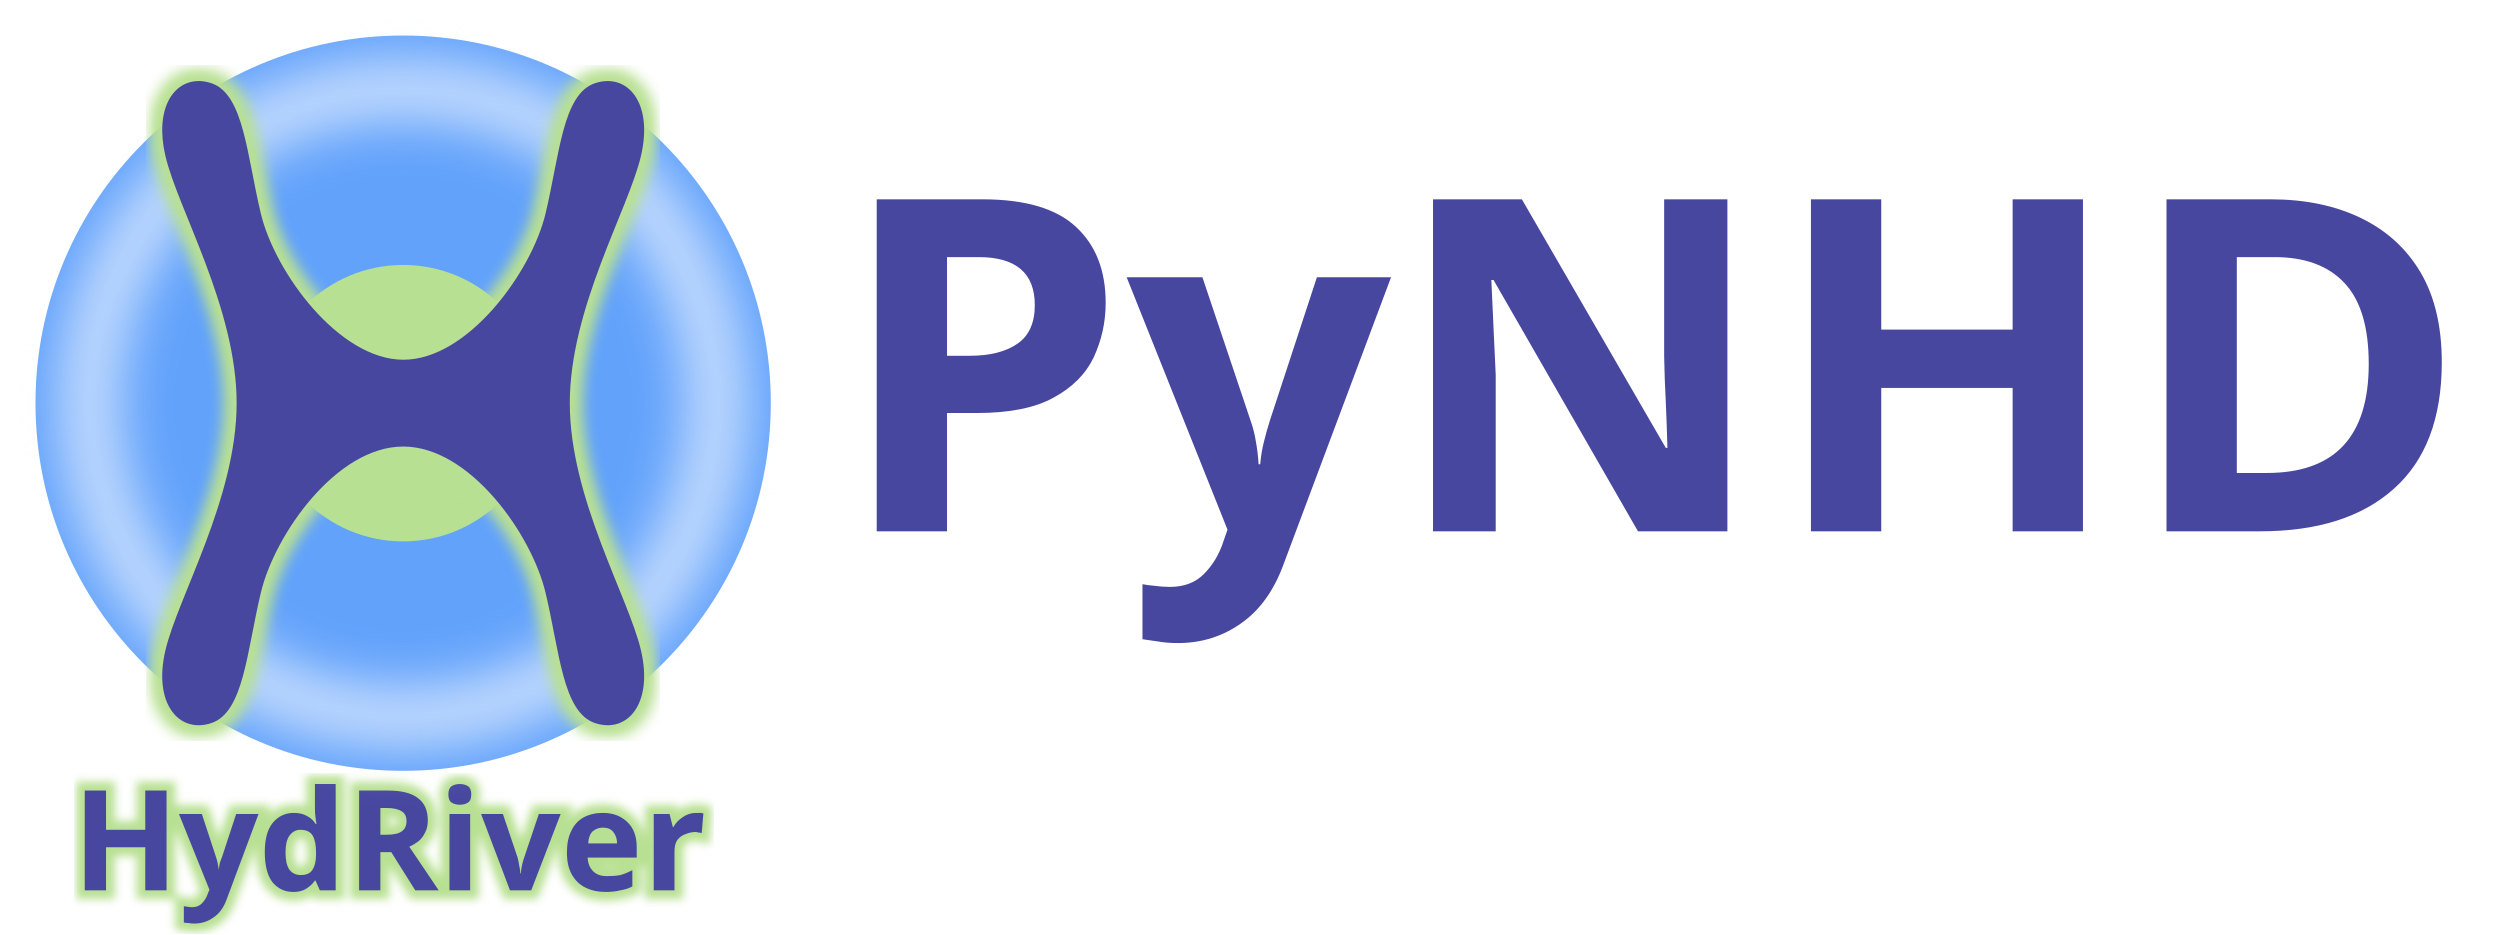
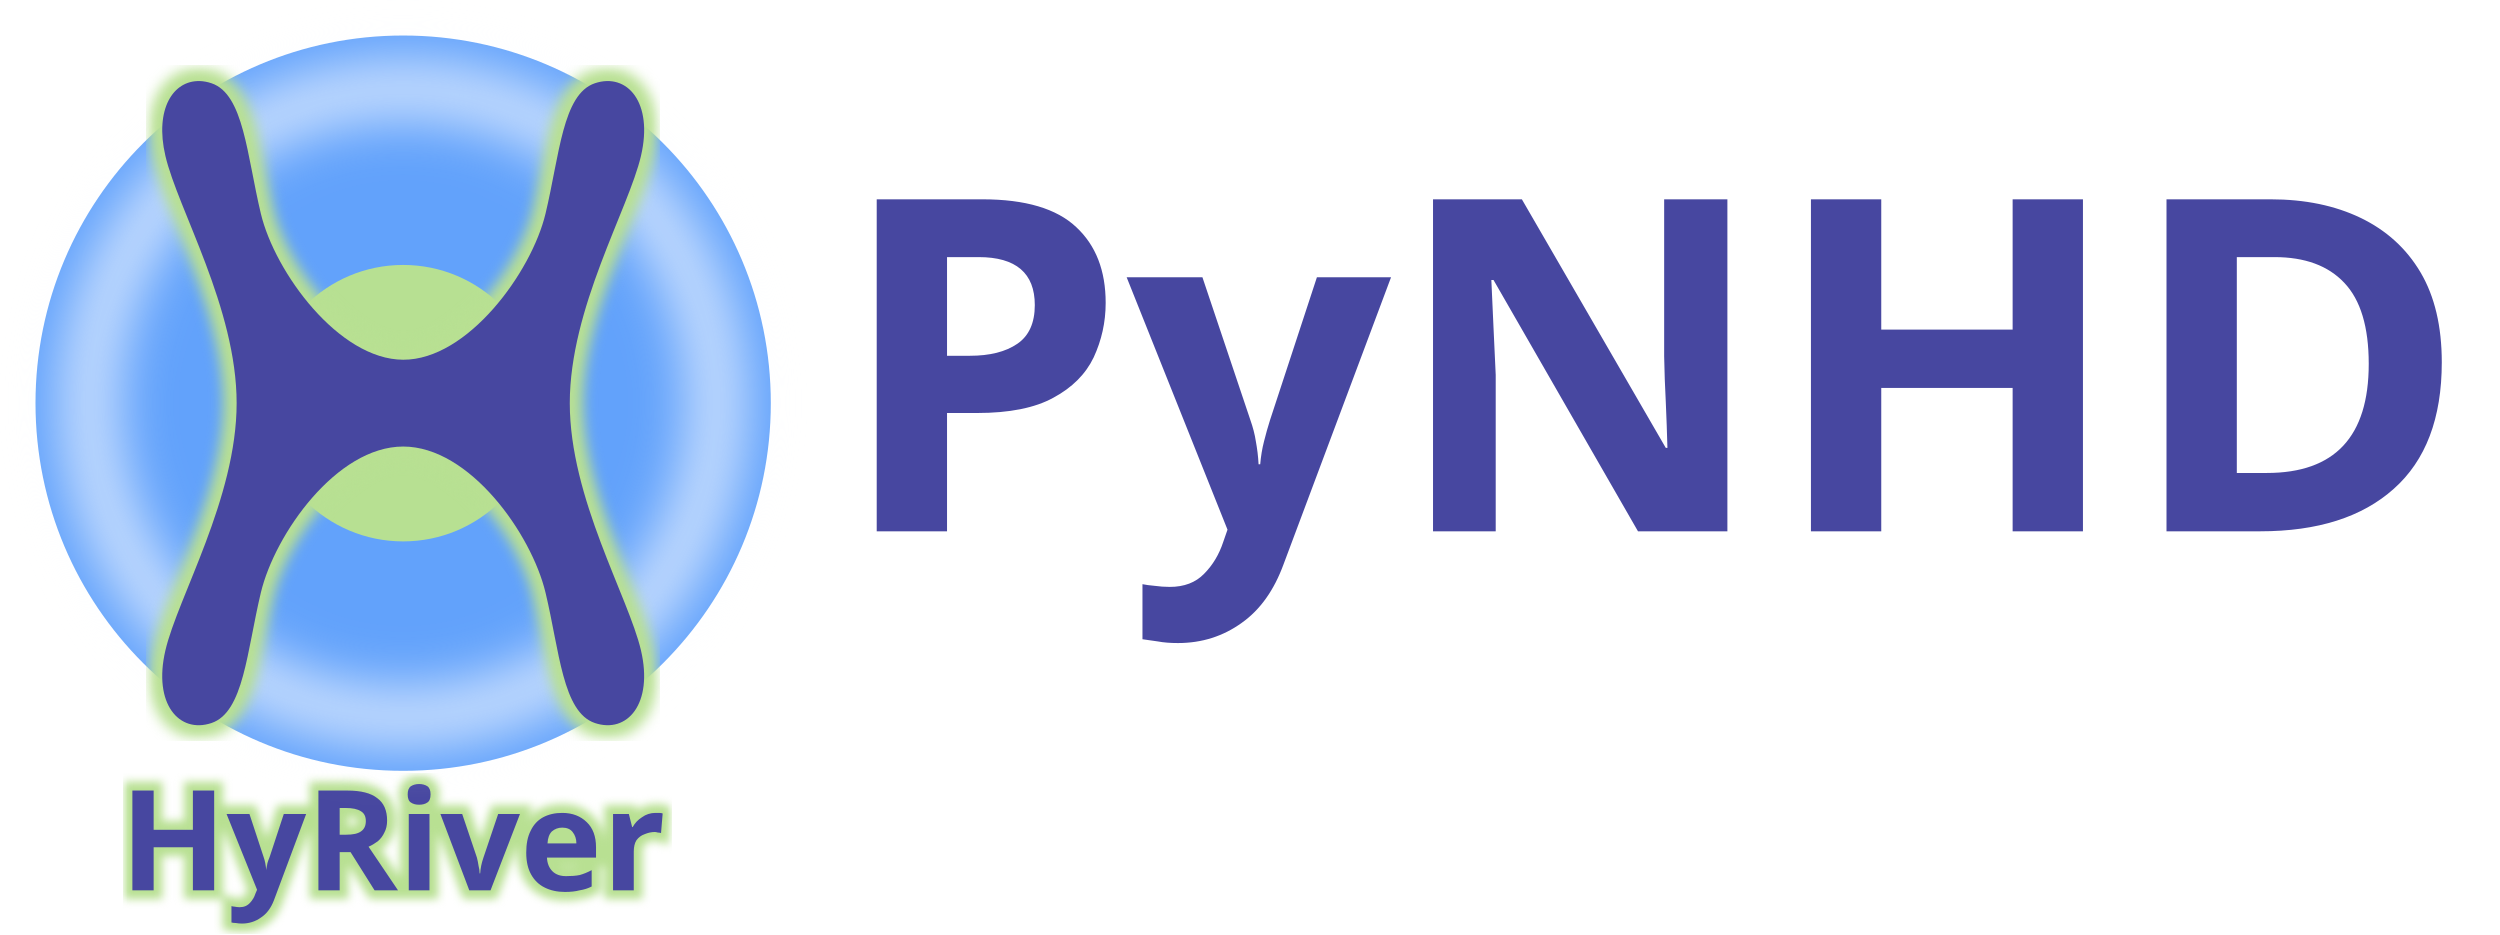
<svg xmlns="http://www.w3.org/2000/svg" id="svg4542" viewBox="0 0 286.871 107.192" version="1.1" width="286.871" height="107.192">
  <defs id="defs3773">
    <clipPath clipPathUnits="userSpaceOnUse" id="clipPath5591">
      <rect style="opacity:0.412;fill:#e2ddfb;fill-opacity:1;stroke-width:0.229" id="rect5593" width="25.73" height="60.141" x="-588.978" y="-44.977" />
    </clipPath>
    <filter style="color-interpolation-filters:sRGB" id="filter6688" x="-0.102" width="1.204" y="-0.102" height="1.204">
      <feGaussianBlur stdDeviation="1.968" id="feGaussianBlur6690" />
    </filter>
    <filter style="color-interpolation-filters:sRGB" id="filter1226" x="-0.032" width="1.063" y="-0.024" height="1.047">
      <feGaussianBlur stdDeviation="0.182" id="feGaussianBlur1228" />
    </filter>
    <filter style="color-interpolation-filters:sRGB" id="filter2458" x="-0.017" width="1.033" y="-0.074" height="1.147">
      <feGaussianBlur stdDeviation="0.125" id="feGaussianBlur2460" />
    </filter>
  </defs>
  <g id="layer1" transform="translate(-113.1637,-328.2457)">
    <g id="g4417" transform="matrix(4.0034,0,0,4.0034,2687.6,451.03)">
-       <g id="g2466" transform="translate(0,-0.07317026)">
+       <g id="g2466" transform="translate(1.364813,-0.07317026)">
        <text xml:space="preserve" style="font-size:13.322px;line-height:1.25;font-family:'EB Garamond';-inkscape-font-specification:'EB Garamond, Normal';fill:#4747a0;fill-opacity:1;stroke:#b8e092;stroke-width:0.5;stroke-miterlimit:4;stroke-dasharray:none;stroke-opacity:1;filter:url(#filter2458)" x="-640.993" y="-5.081" id="text2448">
-           <tspan id="tspan2446" x="-640.993" y="-5.081" style="font-style:normal;font-variant:normal;font-weight:bold;font-stretch:normal;font-size:3.997px;font-family:Comfortaa;-inkscape-font-specification:'Comfortaa, Bold';font-variant-ligatures:normal;font-variant-caps:normal;font-variant-numeric:normal;font-variant-east-asian:normal;fill:#4747a0;fill-opacity:1;stroke:#b8e092;stroke-width:0.5;stroke-miterlimit:4;stroke-dasharray:none;stroke-opacity:1">HydRiver</tspan>
+           <tspan id="tspan2446" x="-640.993" y="-5.081" style="font-style:normal;font-variant:normal;font-weight:bold;font-stretch:normal;font-size:3.997px;font-family:Comfortaa;-inkscape-font-specification:'Comfortaa, Bold';font-variant-ligatures:normal;font-variant-caps:normal;font-variant-numeric:normal;font-variant-east-asian:normal;fill:#4747a0;fill-opacity:1;stroke:#b8e092;stroke-width:0.5;stroke-miterlimit:4;stroke-dasharray:none;stroke-opacity:1">HyRiver</tspan>
        </text>
        <text xml:space="preserve" style="font-size:13.322px;line-height:1.25;font-family:'EB Garamond';-inkscape-font-specification:'EB Garamond, Normal';fill:#4747a0;fill-opacity:1;stroke-width:0.25;stroke-miterlimit:4;stroke-dasharray:none" x="-640.993" y="-5.081" id="text2232">
-           <tspan id="tspan2230" x="-640.993" y="-5.081" style="font-style:normal;font-variant:normal;font-weight:bold;font-stretch:normal;font-size:3.997px;font-family:Comfortaa;-inkscape-font-specification:'Comfortaa, Bold';font-variant-ligatures:normal;font-variant-caps:normal;font-variant-numeric:normal;font-variant-east-asian:normal;fill:#4747a0;fill-opacity:1;stroke-width:0.25;stroke-miterlimit:4;stroke-dasharray:none">HydRiver</tspan>
+           <tspan id="tspan2230" x="-640.993" y="-5.081" style="font-style:normal;font-variant:normal;font-weight:bold;font-stretch:normal;font-size:3.997px;font-family:Comfortaa;-inkscape-font-specification:'Comfortaa, Bold';font-variant-ligatures:normal;font-variant-caps:normal;font-variant-numeric:normal;font-variant-east-asian:normal;fill:#4747a0;fill-opacity:1;stroke-width:0.25;stroke-miterlimit:4;stroke-dasharray:none">HyRiver</tspan>
        </text>
      </g>
      <circle style="fill:#62a2fb;fill-opacity:1;stroke-width:0.104" id="circle5788" cx="-631.507" cy="-19.114" r="10.538" />
      <circle style="fill:#b7e092;fill-opacity:1;stroke-width:0.039" id="circle1230" cx="-631.507" cy="-19.114" r="3.962" />
      <path id="path4588" d="m -588.665,-35.436 a 23.149,23.149 0 0 0 -23.149,23.149 23.149,23.149 0 0 0 23.149,23.149 23.149,23.149 0 0 0 23.149,-23.149 23.149,23.149 0 0 0 -23.149,-23.149 z m 0,2.849 a 20.3,20.3 0 0 1 20.3,20.3 20.3,20.3 0 0 1 -20.3,20.3 20.3,20.3 0 0 1 -20.3,-20.3 20.3,20.3 0 0 1 20.3,-20.3 z" style="fill:#f4f8ff;fill-opacity:1;stroke-width:0.227;filter:url(#filter6688)" transform="matrix(0.4146069,0,0,0.4146069,-387.4422,-14.02019)" />
      <path id="path1224" style="font-style:normal;font-variant:normal;font-weight:bold;font-stretch:normal;font-size:5.885px;line-height:1.25;font-family:Comfortaa;-inkscape-font-specification:'Comfortaa, Bold';font-variant-ligatures:normal;font-variant-caps:normal;font-variant-numeric:normal;font-variant-east-asian:normal;fill:none;fill-opacity:1;stroke:#b8e092;stroke-width:0.749;stroke-miterlimit:4;stroke-dasharray:none;stroke-opacity:1;filter:url(#filter1226)" d="m -637.339,-28.346 c -0.759,-0.022 -1.296,0.803 -0.983,2.143 0.358,1.532 2.042,4.362 2.042,7.088 0,2.726 -1.684,5.556 -2.042,7.088 -0.358,1.532 0.395,2.392 1.321,2.081 0.926,-0.31 1.013,-2.06 1.416,-3.74 0.403,-1.68 2.172,-4.185 4.079,-4.185 1.907,0 3.676,2.505 4.079,4.185 0.403,1.68 0.49,3.429 1.416,3.74 0.926,0.31 1.678,-0.549 1.321,-2.081 -0.358,-1.532 -2.041,-4.362 -2.041,-7.088 0,-2.726 1.684,-5.556 2.041,-7.088 0.358,-1.532 -0.395,-2.391 -1.321,-2.081 -0.926,0.31 -1.013,2.06 -1.416,3.74 -0.403,1.68 -2.232,4.191 -4.079,4.185 -1.847,-0.006 -3.676,-2.505 -4.079,-4.185 -0.403,-1.68 -0.49,-3.429 -1.416,-3.74 -0.116,-0.039 -0.229,-0.059 -0.337,-0.063 z" />
      <path id="path877" style="font-style:normal;font-variant:normal;font-weight:bold;font-stretch:normal;font-size:5.885px;line-height:1.25;font-family:Comfortaa;-inkscape-font-specification:'Comfortaa, Bold';font-variant-ligatures:normal;font-variant-caps:normal;font-variant-numeric:normal;font-variant-east-asian:normal;fill:#4747a0;fill-opacity:1;stroke-width:0.25;stroke-miterlimit:4;stroke-dasharray:none" d="m -637.339,-28.346 c -0.759,-0.022 -1.296,0.803 -0.983,2.143 0.358,1.532 2.042,4.362 2.042,7.088 0,2.726 -1.684,5.556 -2.042,7.088 -0.358,1.532 0.395,2.392 1.321,2.081 0.926,-0.31 1.013,-2.06 1.416,-3.74 0.403,-1.68 2.172,-4.185 4.079,-4.185 1.907,0 3.676,2.505 4.079,4.185 0.403,1.68 0.49,3.429 1.416,3.74 0.926,0.31 1.678,-0.549 1.321,-2.081 -0.358,-1.532 -2.041,-4.362 -2.041,-7.088 0,-2.726 1.684,-5.556 2.041,-7.088 0.358,-1.532 -0.395,-2.391 -1.321,-2.081 -0.926,0.31 -1.013,2.06 -1.416,3.74 -0.403,1.68 -2.232,4.191 -4.079,4.185 -1.847,-0.006 -3.676,-2.505 -4.079,-4.185 -0.403,-1.68 -0.49,-3.429 -1.416,-3.74 -0.116,-0.039 -0.229,-0.059 -0.337,-0.063 z" />
      <text xml:space="preserve" style="font-size:13.322px;line-height:1.25;font-family:'EB Garamond';-inkscape-font-specification:'EB Garamond, Normal';fill:#4747a0;fill-opacity:1;stroke-width:0.25;stroke-miterlimit:4;stroke-dasharray:none" x="-619.138" y="-15.444" id="text2444">
        <tspan id="tspan2442" x="-619.138" y="-15.444" style="font-style:normal;font-variant:normal;font-weight:bold;font-stretch:normal;font-size:13.322px;font-family:Comfortaa;-inkscape-font-specification:'Comfortaa, Bold';font-variant-ligatures:normal;font-variant-caps:normal;font-variant-numeric:normal;font-variant-east-asian:normal;fill:#4747a0;fill-opacity:1;stroke-width:0.25;stroke-miterlimit:4;stroke-dasharray:none">PyNHD</tspan>
      </text>
    </g>
  </g>
</svg>
